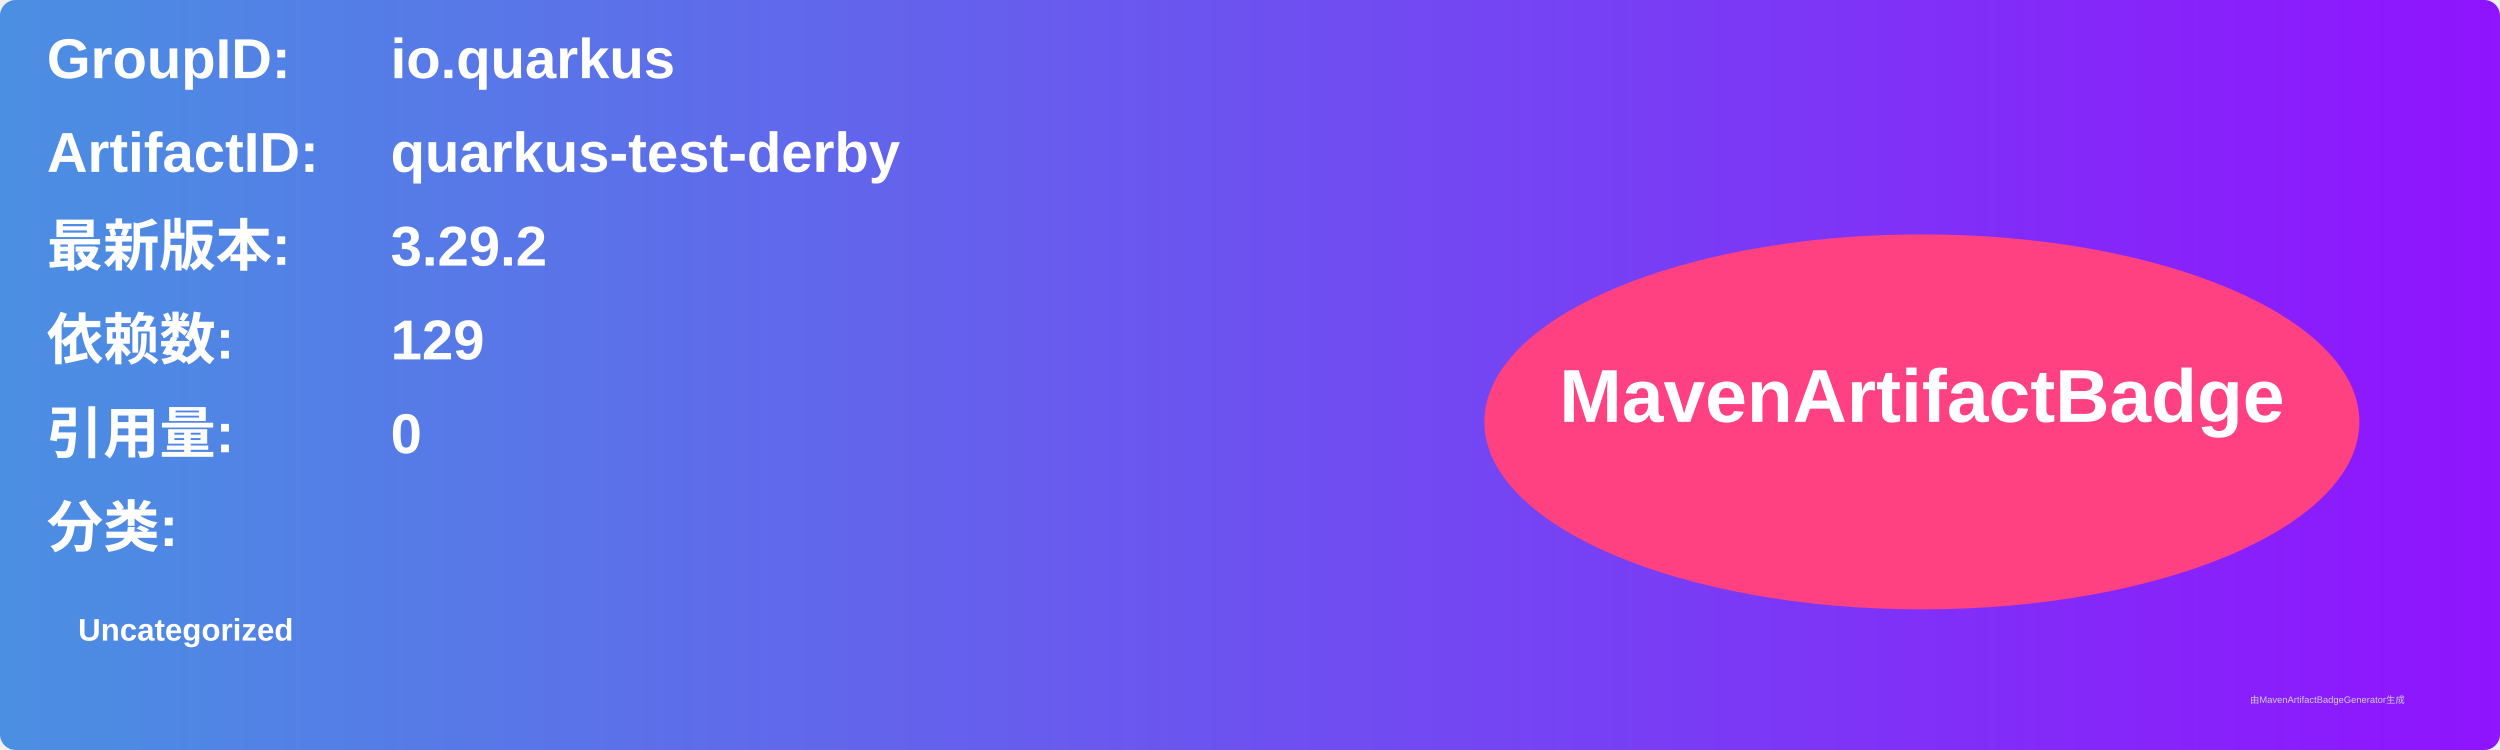
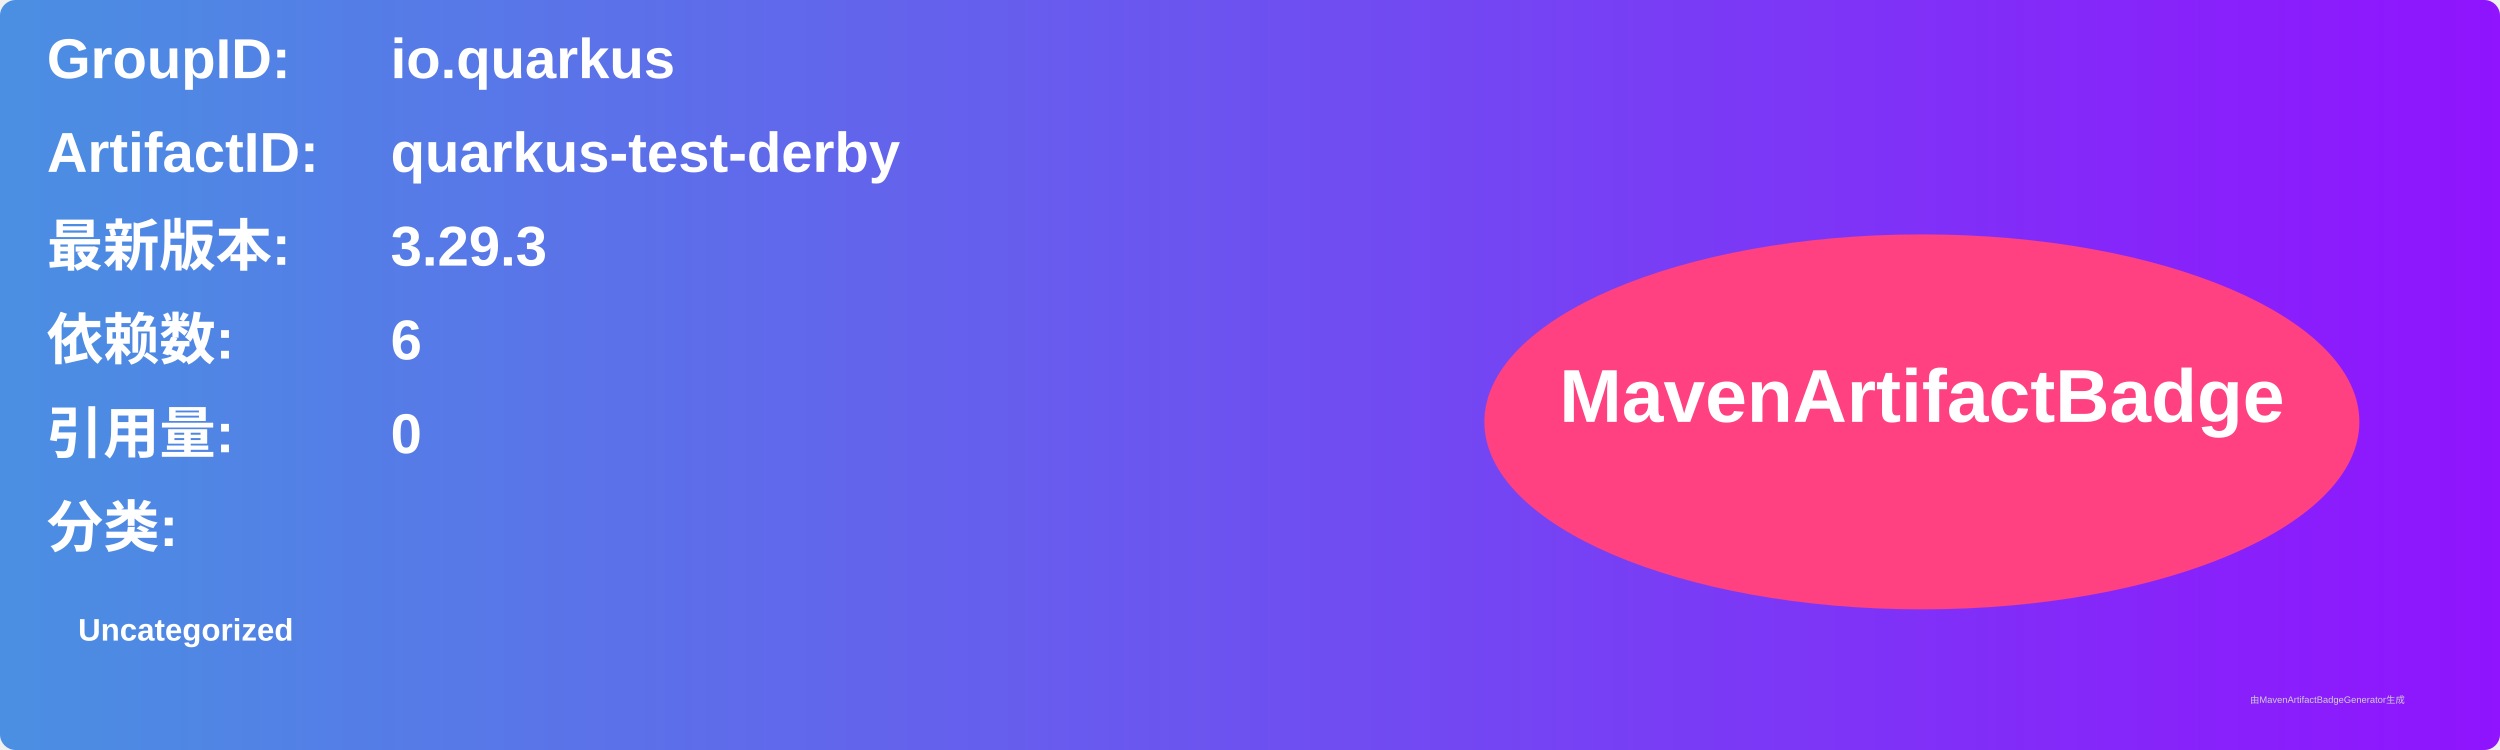
<svg xmlns="http://www.w3.org/2000/svg" width="800" height="240" viewBox="0 0 800 240">
  <linearGradient id="grad" x1="0%" y1="0%" x2="100%" y2="0%">
    <stop offset="0%" stop-color="#4a90e2" />
    <stop offset="100%" stop-color="#9013fe" />
  </linearGradient>
  <rect width="100%" height="100%" rx="5" ry="5" fill="url(#grad)" />
  <g transform="translate(15, 15)">
    <text x="0" y="10" font-family="Arial" font-size="18" fill="white" font-weight="bold" width="260">GroupID:</text>
    <text x="110" y="10" font-family="Arial" font-size="18" fill="white" font-weight="bold" width="460">io.quarkus</text>
    <text x="0" y="40" font-family="Arial" font-size="18" fill="white" font-weight="bold" width="260">ArtifactID:</text>
    <text x="110" y="40" font-family="Arial" font-size="18" fill="white" font-weight="bold" width="460">quarkus-test-derby</text>
    <text x="0" y="70" font-family="Arial" font-size="18" fill="white" font-weight="bold">最新版本:</text>
    <text x="110" y="70" font-family="Arial" font-size="18" fill="white" font-weight="bold">
-       <tspan font-weight="bold">3.29.2</tspan>
+       <tspan font-weight="bold">3.29.3</tspan>
    </text>
    <text x="0" y="100" font-family="Arial" font-size="18" fill="white" font-weight="bold">依赖数: </text>
    <text x="110" y="100" font-family="Arial" font-size="18" fill="white">
-       <tspan font-weight="bold">129</tspan>
+       <tspan font-weight="bold">6</tspan>
    </text>
    <text x="0" y="130" font-family="Arial" font-size="18" fill="white" font-weight="bold">引用量: </text>
    <text x="110" y="130" font-family="Arial" font-size="18" fill="white">
      <tspan font-weight="bold">0</tspan>
    </text>
    <text x="0" y="160" font-family="Arial" font-size="18" fill="white" font-weight="bold">分类:</text>
    <text x="10" y="190" font-family="Arial" font-size="10" fill="white">
      <tspan font-weight="bold">Uncategorized</tspan>
    </text>
    <ellipse cx="600" cy="120" rx="140" ry="60" fill="#ff4081" />
    <text x="600" y="120" text-anchor="middle" font-family="Arial" font-size="24" fill="white" font-weight="bold">MavenArtifactBadge</text>
  </g>
  <text x="720" y="225" font-family="Arial" font-size="3" fill="#d0d0d0">由MavenArtifactBadgeGenerator生成</text>
</svg>
